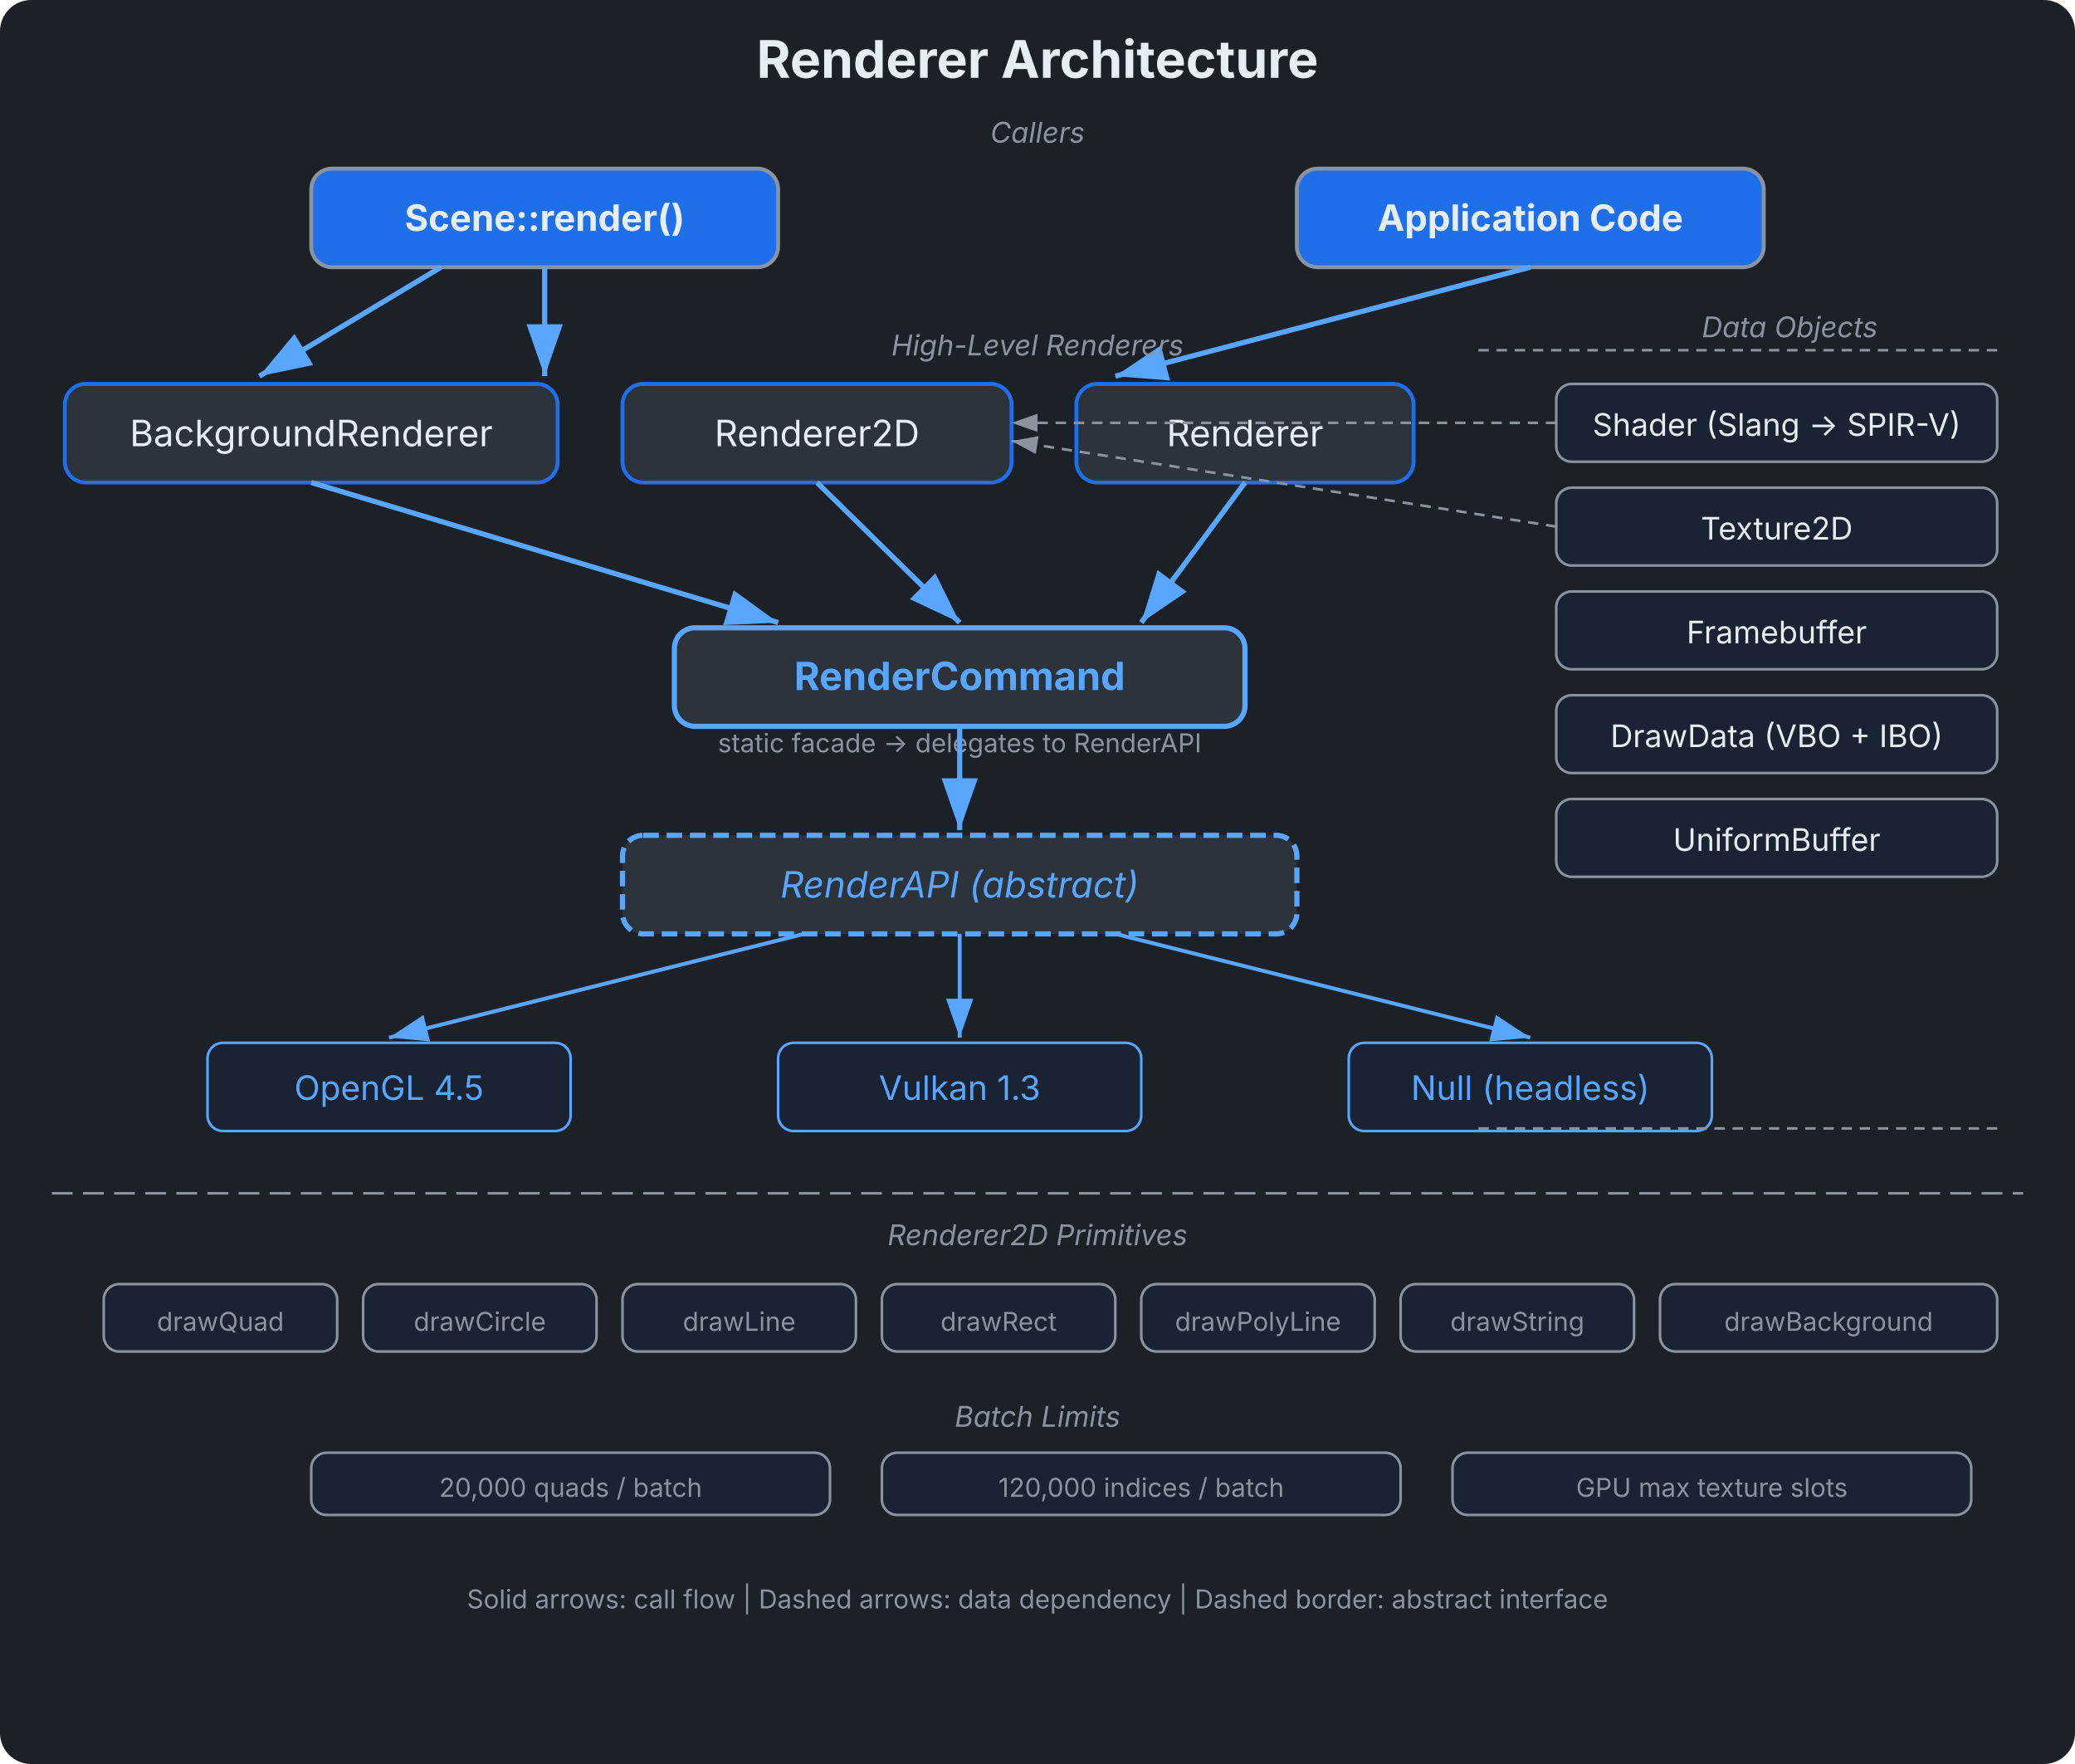
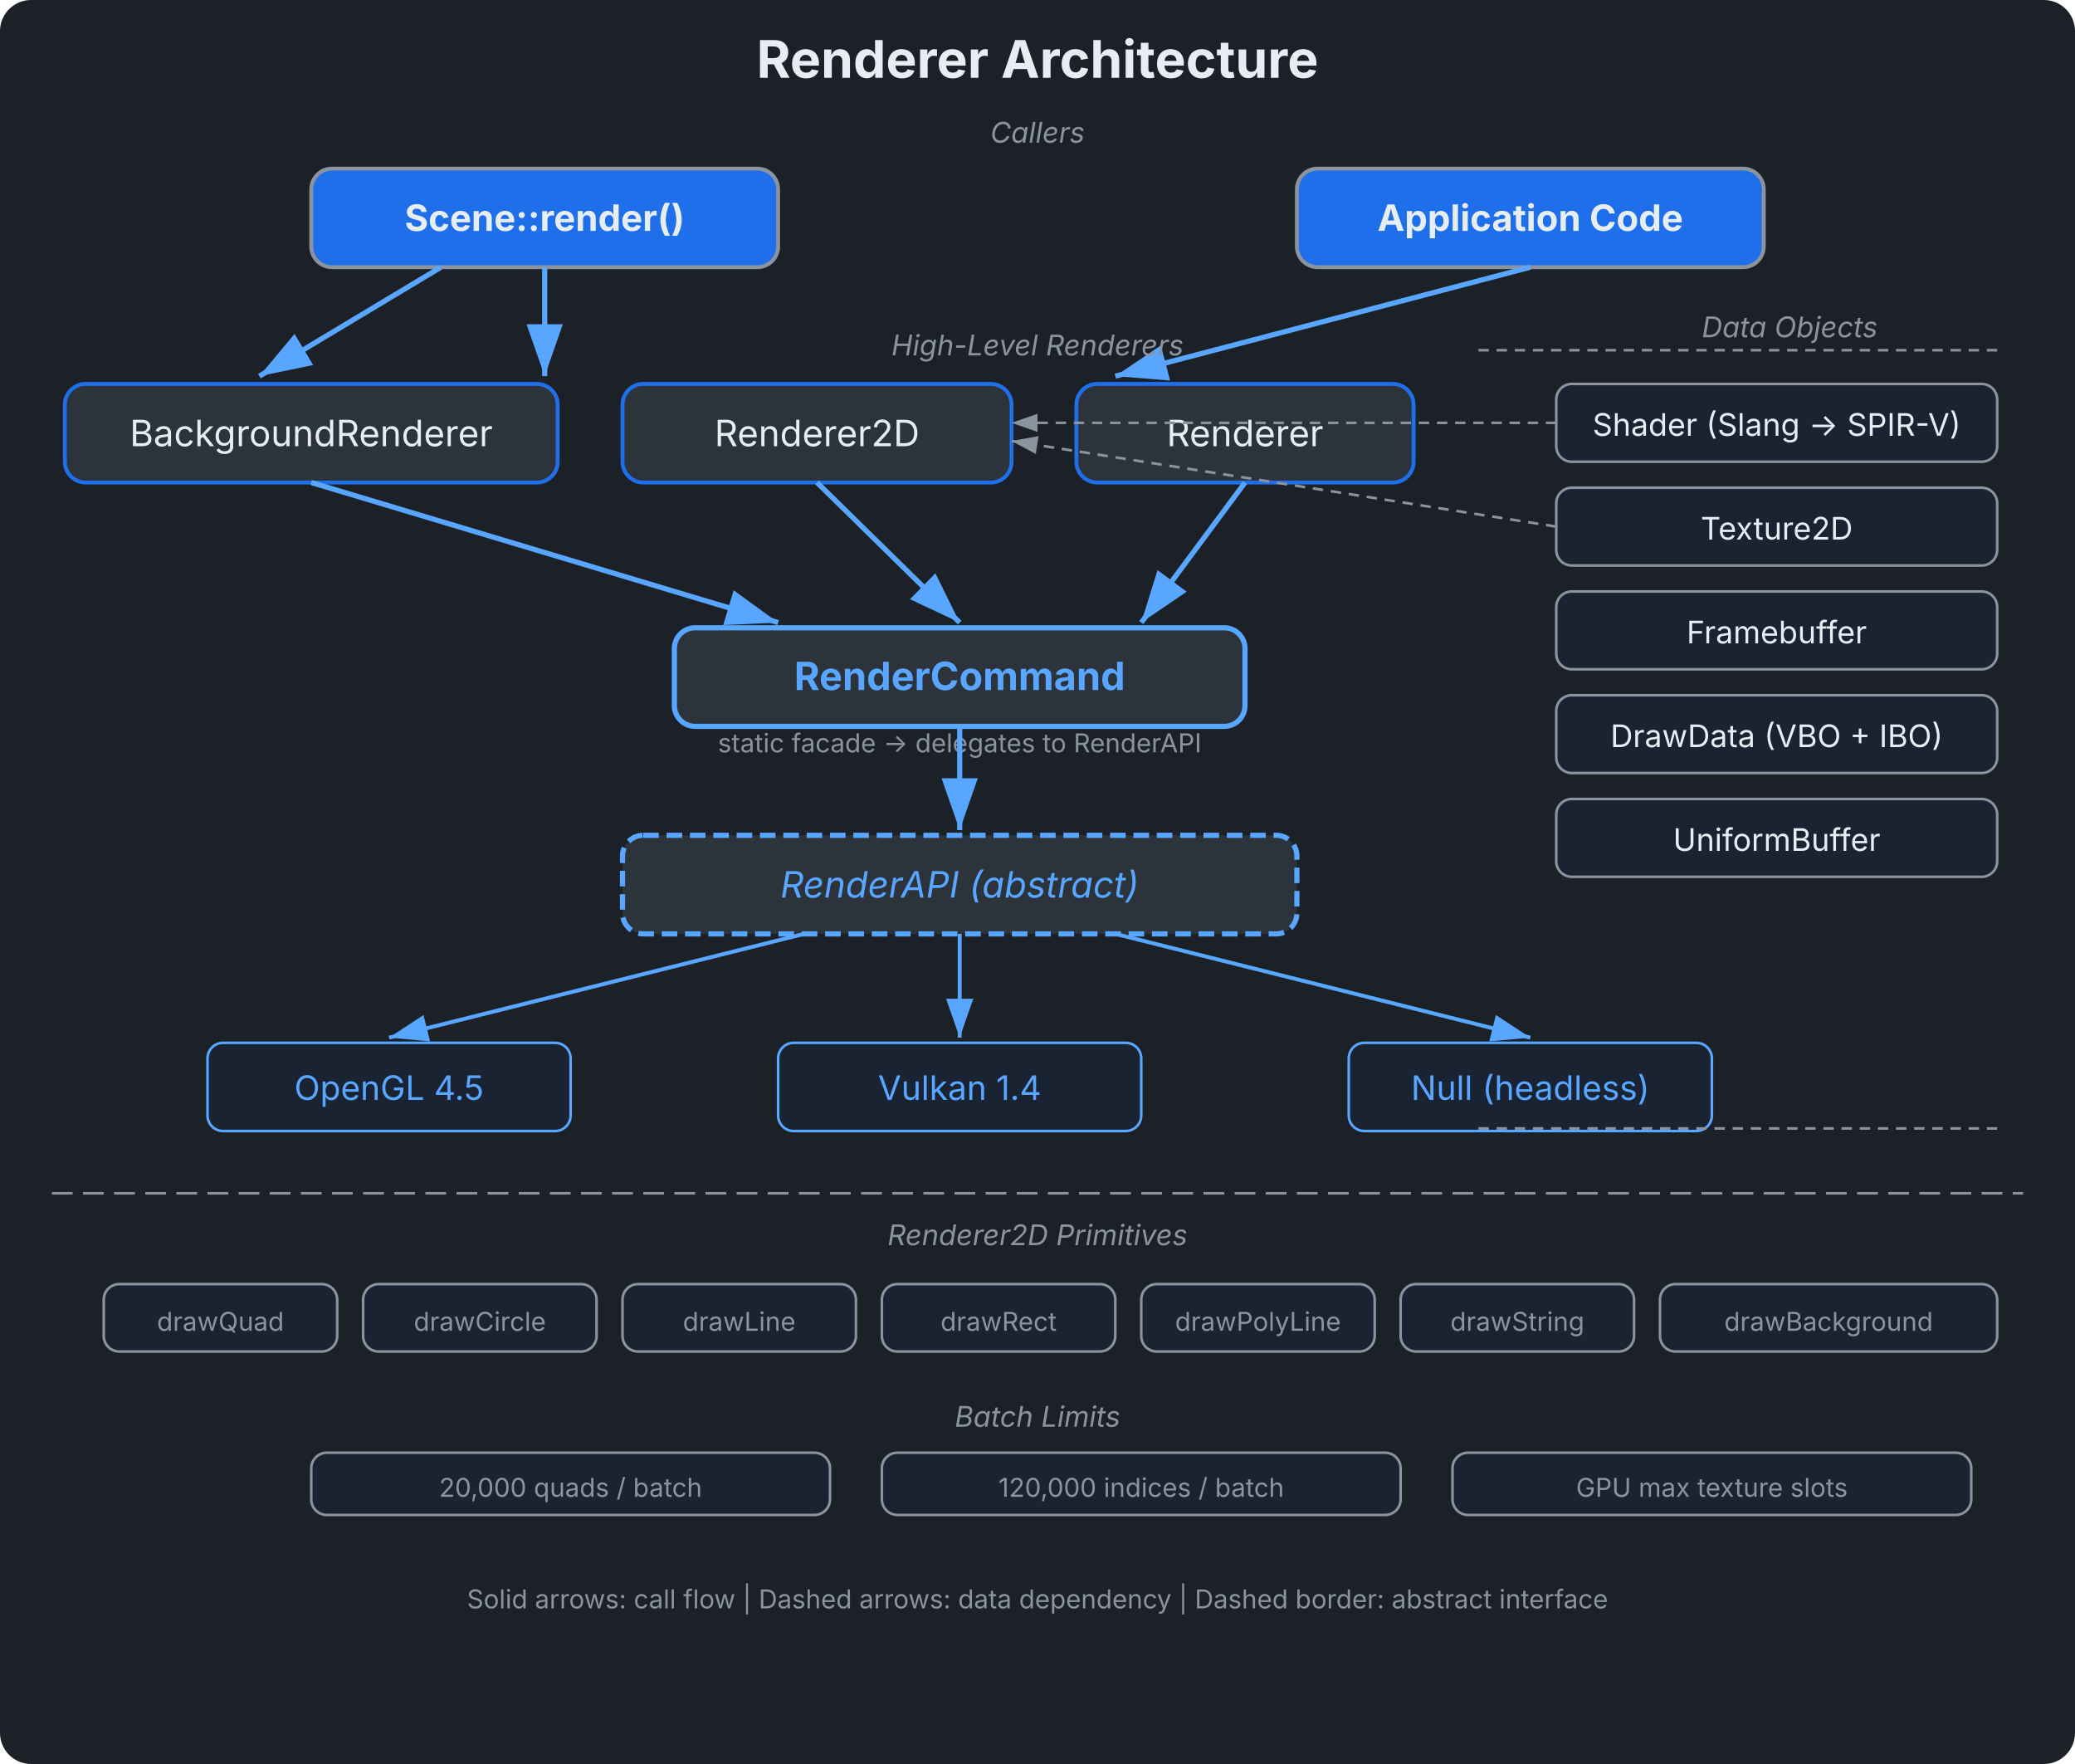
<svg xmlns="http://www.w3.org/2000/svg" width="800" height="680" viewBox="0 0 800 680">
  <rect id="background" x="0" y="0" width="800" height="680" rx="12" ry="12" fill="#1c2128" />
  <defs>
    <marker id="arrowhead" markerWidth="10" markerHeight="7" refX="10" refY="3.5" orient="auto">
      <polygon points="0 0, 10 3.5, 0 7" fill="#58a6ff" />
    </marker>
    <marker id="arrowGray" markerWidth="10" markerHeight="7" refX="10" refY="3.5" orient="auto">
      <polygon points="0 0, 10 3.5, 0 7" fill="#8b949e" />
    </marker>
  </defs>
  <text x="400" y="30" text-anchor="middle" fill="#e6edf3" font-family="system-ui, -apple-system, sans-serif" font-size="20" font-weight="bold">Renderer Architecture</text>
  <text x="400" y="55" text-anchor="middle" fill="#8b949e" font-family="system-ui, -apple-system, sans-serif" font-size="11" font-style="italic">Callers</text>
  <rect x="120" y="65" width="180" height="38" rx="8" ry="8" fill="#1f6feb" stroke="#8b949e" stroke-width="1.5" />
  <text x="210" y="89" text-anchor="middle" fill="#e6edf3" font-family="system-ui, -apple-system, sans-serif" font-size="14" font-weight="bold">Scene::render()</text>
  <rect x="500" y="65" width="180" height="38" rx="8" ry="8" fill="#1f6feb" stroke="#8b949e" stroke-width="1.5" />
  <text x="590" y="89" text-anchor="middle" fill="#e6edf3" font-family="system-ui, -apple-system, sans-serif" font-size="14" font-weight="bold">Application Code</text>
  <line x1="210" y1="103" x2="210" y2="145" stroke="#58a6ff" stroke-width="2" marker-end="url(#arrowhead)" />
  <line x1="590" y1="103" x2="430" y2="145" stroke="#58a6ff" stroke-width="2" marker-end="url(#arrowhead)" />
  <line x1="170" y1="103" x2="100" y2="145" stroke="#58a6ff" stroke-width="2" marker-end="url(#arrowhead)" />
  <text x="400" y="137" text-anchor="middle" fill="#8b949e" font-family="system-ui, -apple-system, sans-serif" font-size="11" font-style="italic">High-Level Renderers</text>
  <rect x="25" y="148" width="190" height="38" rx="8" ry="8" fill="#2d333b" stroke="#1f6feb" stroke-width="1.5" />
  <text x="120" y="172" text-anchor="middle" fill="#e6edf3" font-family="system-ui, -apple-system, sans-serif" font-size="14">BackgroundRenderer</text>
  <rect x="240" y="148" width="150" height="38" rx="8" ry="8" fill="#2d333b" stroke="#1f6feb" stroke-width="1.5" />
  <text x="315" y="172" text-anchor="middle" fill="#e6edf3" font-family="system-ui, -apple-system, sans-serif" font-size="14">Renderer2D</text>
  <rect x="415" y="148" width="130" height="38" rx="8" ry="8" fill="#2d333b" stroke="#1f6feb" stroke-width="1.5" />
  <text x="480" y="172" text-anchor="middle" fill="#e6edf3" font-family="system-ui, -apple-system, sans-serif" font-size="14">Renderer</text>
  <line x1="120" y1="186" x2="300" y2="240" stroke="#58a6ff" stroke-width="2" marker-end="url(#arrowhead)" />
  <line x1="315" y1="186" x2="370" y2="240" stroke="#58a6ff" stroke-width="2" marker-end="url(#arrowhead)" />
  <line x1="480" y1="186" x2="440" y2="240" stroke="#58a6ff" stroke-width="2" marker-end="url(#arrowhead)" />
  <rect x="260" y="242" width="220" height="38" rx="8" ry="8" fill="#2d333b" stroke="#58a6ff" stroke-width="2" />
  <text x="370" y="266" text-anchor="middle" fill="#58a6ff" font-family="system-ui, -apple-system, sans-serif" font-size="15" font-weight="bold">RenderCommand</text>
  <text x="370" y="290" text-anchor="middle" fill="#8b949e" font-family="system-ui, -apple-system, sans-serif" font-size="10">static facade → delegates to RenderAPI</text>
  <line x1="370" y1="280" x2="370" y2="320" stroke="#58a6ff" stroke-width="2" marker-end="url(#arrowhead)" />
  <rect x="240" y="322" width="260" height="38" rx="8" ry="8" fill="#2d333b" stroke="#58a6ff" stroke-width="2" stroke-dasharray="6,3" />
  <text x="370" y="346" text-anchor="middle" fill="#58a6ff" font-family="system-ui, -apple-system, sans-serif" font-size="14" font-style="italic">RenderAPI (abstract)</text>
  <line x1="310" y1="360" x2="150" y2="400" stroke="#58a6ff" stroke-width="1.5" marker-end="url(#arrowhead)" />
  <line x1="370" y1="360" x2="370" y2="400" stroke="#58a6ff" stroke-width="1.5" marker-end="url(#arrowhead)" />
  <line x1="430" y1="360" x2="590" y2="400" stroke="#58a6ff" stroke-width="1.5" marker-end="url(#arrowhead)" />
  <rect x="80" y="402" width="140" height="34" rx="6" ry="6" fill="#1a2332" stroke="#58a6ff" stroke-width="1" />
  <text x="150" y="424" text-anchor="middle" fill="#58a6ff" font-family="system-ui, -apple-system, sans-serif" font-size="13">OpenGL 4.5</text>
  <rect x="300" y="402" width="140" height="34" rx="6" ry="6" fill="#1a2332" stroke="#58a6ff" stroke-width="1" />
-   <text x="370" y="424" text-anchor="middle" fill="#58a6ff" font-family="system-ui, -apple-system, sans-serif" font-size="13">Vulkan 1.3</text>
+   <text x="370" y="424" text-anchor="middle" fill="#58a6ff" font-family="system-ui, -apple-system, sans-serif" font-size="13">Vulkan 1.4</text>
  <rect x="520" y="402" width="140" height="34" rx="6" ry="6" fill="#1a2332" stroke="#58a6ff" stroke-width="1" />
  <text x="590" y="424" text-anchor="middle" fill="#58a6ff" font-family="system-ui, -apple-system, sans-serif" font-size="13">Null (headless)</text>
  <line x1="570" y1="135" x2="770" y2="135" stroke="#8b949e" stroke-width="1" stroke-dasharray="4,3" />
  <line x1="570" y1="435" x2="770" y2="435" stroke="#8b949e" stroke-width="1" stroke-dasharray="4,3" />
  <text x="690" y="130" text-anchor="middle" fill="#8b949e" font-family="system-ui, -apple-system, sans-serif" font-size="11" font-style="italic">Data Objects</text>
  <rect x="600" y="148" width="170" height="30" rx="6" ry="6" fill="#1a2332" stroke="#8b949e" stroke-width="1" />
  <text x="685" y="168" text-anchor="middle" fill="#e6edf3" font-family="system-ui, -apple-system, sans-serif" font-size="12">Shader (Slang → SPIR-V)</text>
  <rect x="600" y="188" width="170" height="30" rx="6" ry="6" fill="#1a2332" stroke="#8b949e" stroke-width="1" />
  <text x="685" y="208" text-anchor="middle" fill="#e6edf3" font-family="system-ui, -apple-system, sans-serif" font-size="12">Texture2D</text>
  <rect x="600" y="228" width="170" height="30" rx="6" ry="6" fill="#1a2332" stroke="#8b949e" stroke-width="1" />
  <text x="685" y="248" text-anchor="middle" fill="#e6edf3" font-family="system-ui, -apple-system, sans-serif" font-size="12">Framebuffer</text>
  <rect x="600" y="268" width="170" height="30" rx="6" ry="6" fill="#1a2332" stroke="#8b949e" stroke-width="1" />
  <text x="685" y="288" text-anchor="middle" fill="#e6edf3" font-family="system-ui, -apple-system, sans-serif" font-size="12">DrawData (VBO + IBO)</text>
  <rect x="600" y="308" width="170" height="30" rx="6" ry="6" fill="#1a2332" stroke="#8b949e" stroke-width="1" />
  <text x="685" y="328" text-anchor="middle" fill="#e6edf3" font-family="system-ui, -apple-system, sans-serif" font-size="12">UniformBuffer</text>
  <line x1="600" y1="163" x2="390" y2="163" stroke="#8b949e" stroke-width="1" stroke-dasharray="4,3" marker-end="url(#arrowGray)" />
  <line x1="600" y1="203" x2="390" y2="170" stroke="#8b949e" stroke-width="1" stroke-dasharray="4,3" marker-end="url(#arrowGray)" />
  <line x1="20" y1="460" x2="780" y2="460" stroke="#8b949e" stroke-width="1" stroke-dasharray="8,4" />
  <text x="400" y="480" text-anchor="middle" fill="#8b949e" font-family="system-ui, -apple-system, sans-serif" font-size="11" font-style="italic">Renderer2D Primitives</text>
  <rect x="40" y="495" width="90" height="26" rx="6" ry="6" fill="#1a2332" stroke="#8b949e" stroke-width="1" />
  <text x="85" y="513" text-anchor="middle" fill="#8b949e" font-family="system-ui, -apple-system, sans-serif" font-size="10">drawQuad</text>
  <rect x="140" y="495" width="90" height="26" rx="6" ry="6" fill="#1a2332" stroke="#8b949e" stroke-width="1" />
  <text x="185" y="513" text-anchor="middle" fill="#8b949e" font-family="system-ui, -apple-system, sans-serif" font-size="10">drawCircle</text>
  <rect x="240" y="495" width="90" height="26" rx="6" ry="6" fill="#1a2332" stroke="#8b949e" stroke-width="1" />
  <text x="285" y="513" text-anchor="middle" fill="#8b949e" font-family="system-ui, -apple-system, sans-serif" font-size="10">drawLine</text>
  <rect x="340" y="495" width="90" height="26" rx="6" ry="6" fill="#1a2332" stroke="#8b949e" stroke-width="1" />
  <text x="385" y="513" text-anchor="middle" fill="#8b949e" font-family="system-ui, -apple-system, sans-serif" font-size="10">drawRect</text>
  <rect x="440" y="495" width="90" height="26" rx="6" ry="6" fill="#1a2332" stroke="#8b949e" stroke-width="1" />
  <text x="485" y="513" text-anchor="middle" fill="#8b949e" font-family="system-ui, -apple-system, sans-serif" font-size="10">drawPolyLine</text>
  <rect x="540" y="495" width="90" height="26" rx="6" ry="6" fill="#1a2332" stroke="#8b949e" stroke-width="1" />
  <text x="585" y="513" text-anchor="middle" fill="#8b949e" font-family="system-ui, -apple-system, sans-serif" font-size="10">drawString</text>
  <rect x="640" y="495" width="130" height="26" rx="6" ry="6" fill="#1a2332" stroke="#8b949e" stroke-width="1" />
  <text x="705" y="513" text-anchor="middle" fill="#8b949e" font-family="system-ui, -apple-system, sans-serif" font-size="10">drawBackground</text>
  <text x="400" y="550" text-anchor="middle" fill="#8b949e" font-family="system-ui, -apple-system, sans-serif" font-size="11" font-style="italic">Batch Limits</text>
  <rect x="120" y="560" width="200" height="24" rx="6" ry="6" fill="#1a2332" stroke="#8b949e" stroke-width="1" />
  <text x="220" y="577" text-anchor="middle" fill="#8b949e" font-family="system-ui, -apple-system, sans-serif" font-size="10">20,000 quads / batch</text>
  <rect x="340" y="560" width="200" height="24" rx="6" ry="6" fill="#1a2332" stroke="#8b949e" stroke-width="1" />
  <text x="440" y="577" text-anchor="middle" fill="#8b949e" font-family="system-ui, -apple-system, sans-serif" font-size="10">120,000 indices / batch</text>
  <rect x="560" y="560" width="200" height="24" rx="6" ry="6" fill="#1a2332" stroke="#8b949e" stroke-width="1" />
  <text x="660" y="577" text-anchor="middle" fill="#8b949e" font-family="system-ui, -apple-system, sans-serif" font-size="10">GPU max texture slots</text>
  <text x="400" y="620" text-anchor="middle" fill="#8b949e" font-family="system-ui, -apple-system, sans-serif" font-size="10">
    Solid arrows: call flow | Dashed arrows: data dependency | Dashed border: abstract interface
  </text>
</svg>
